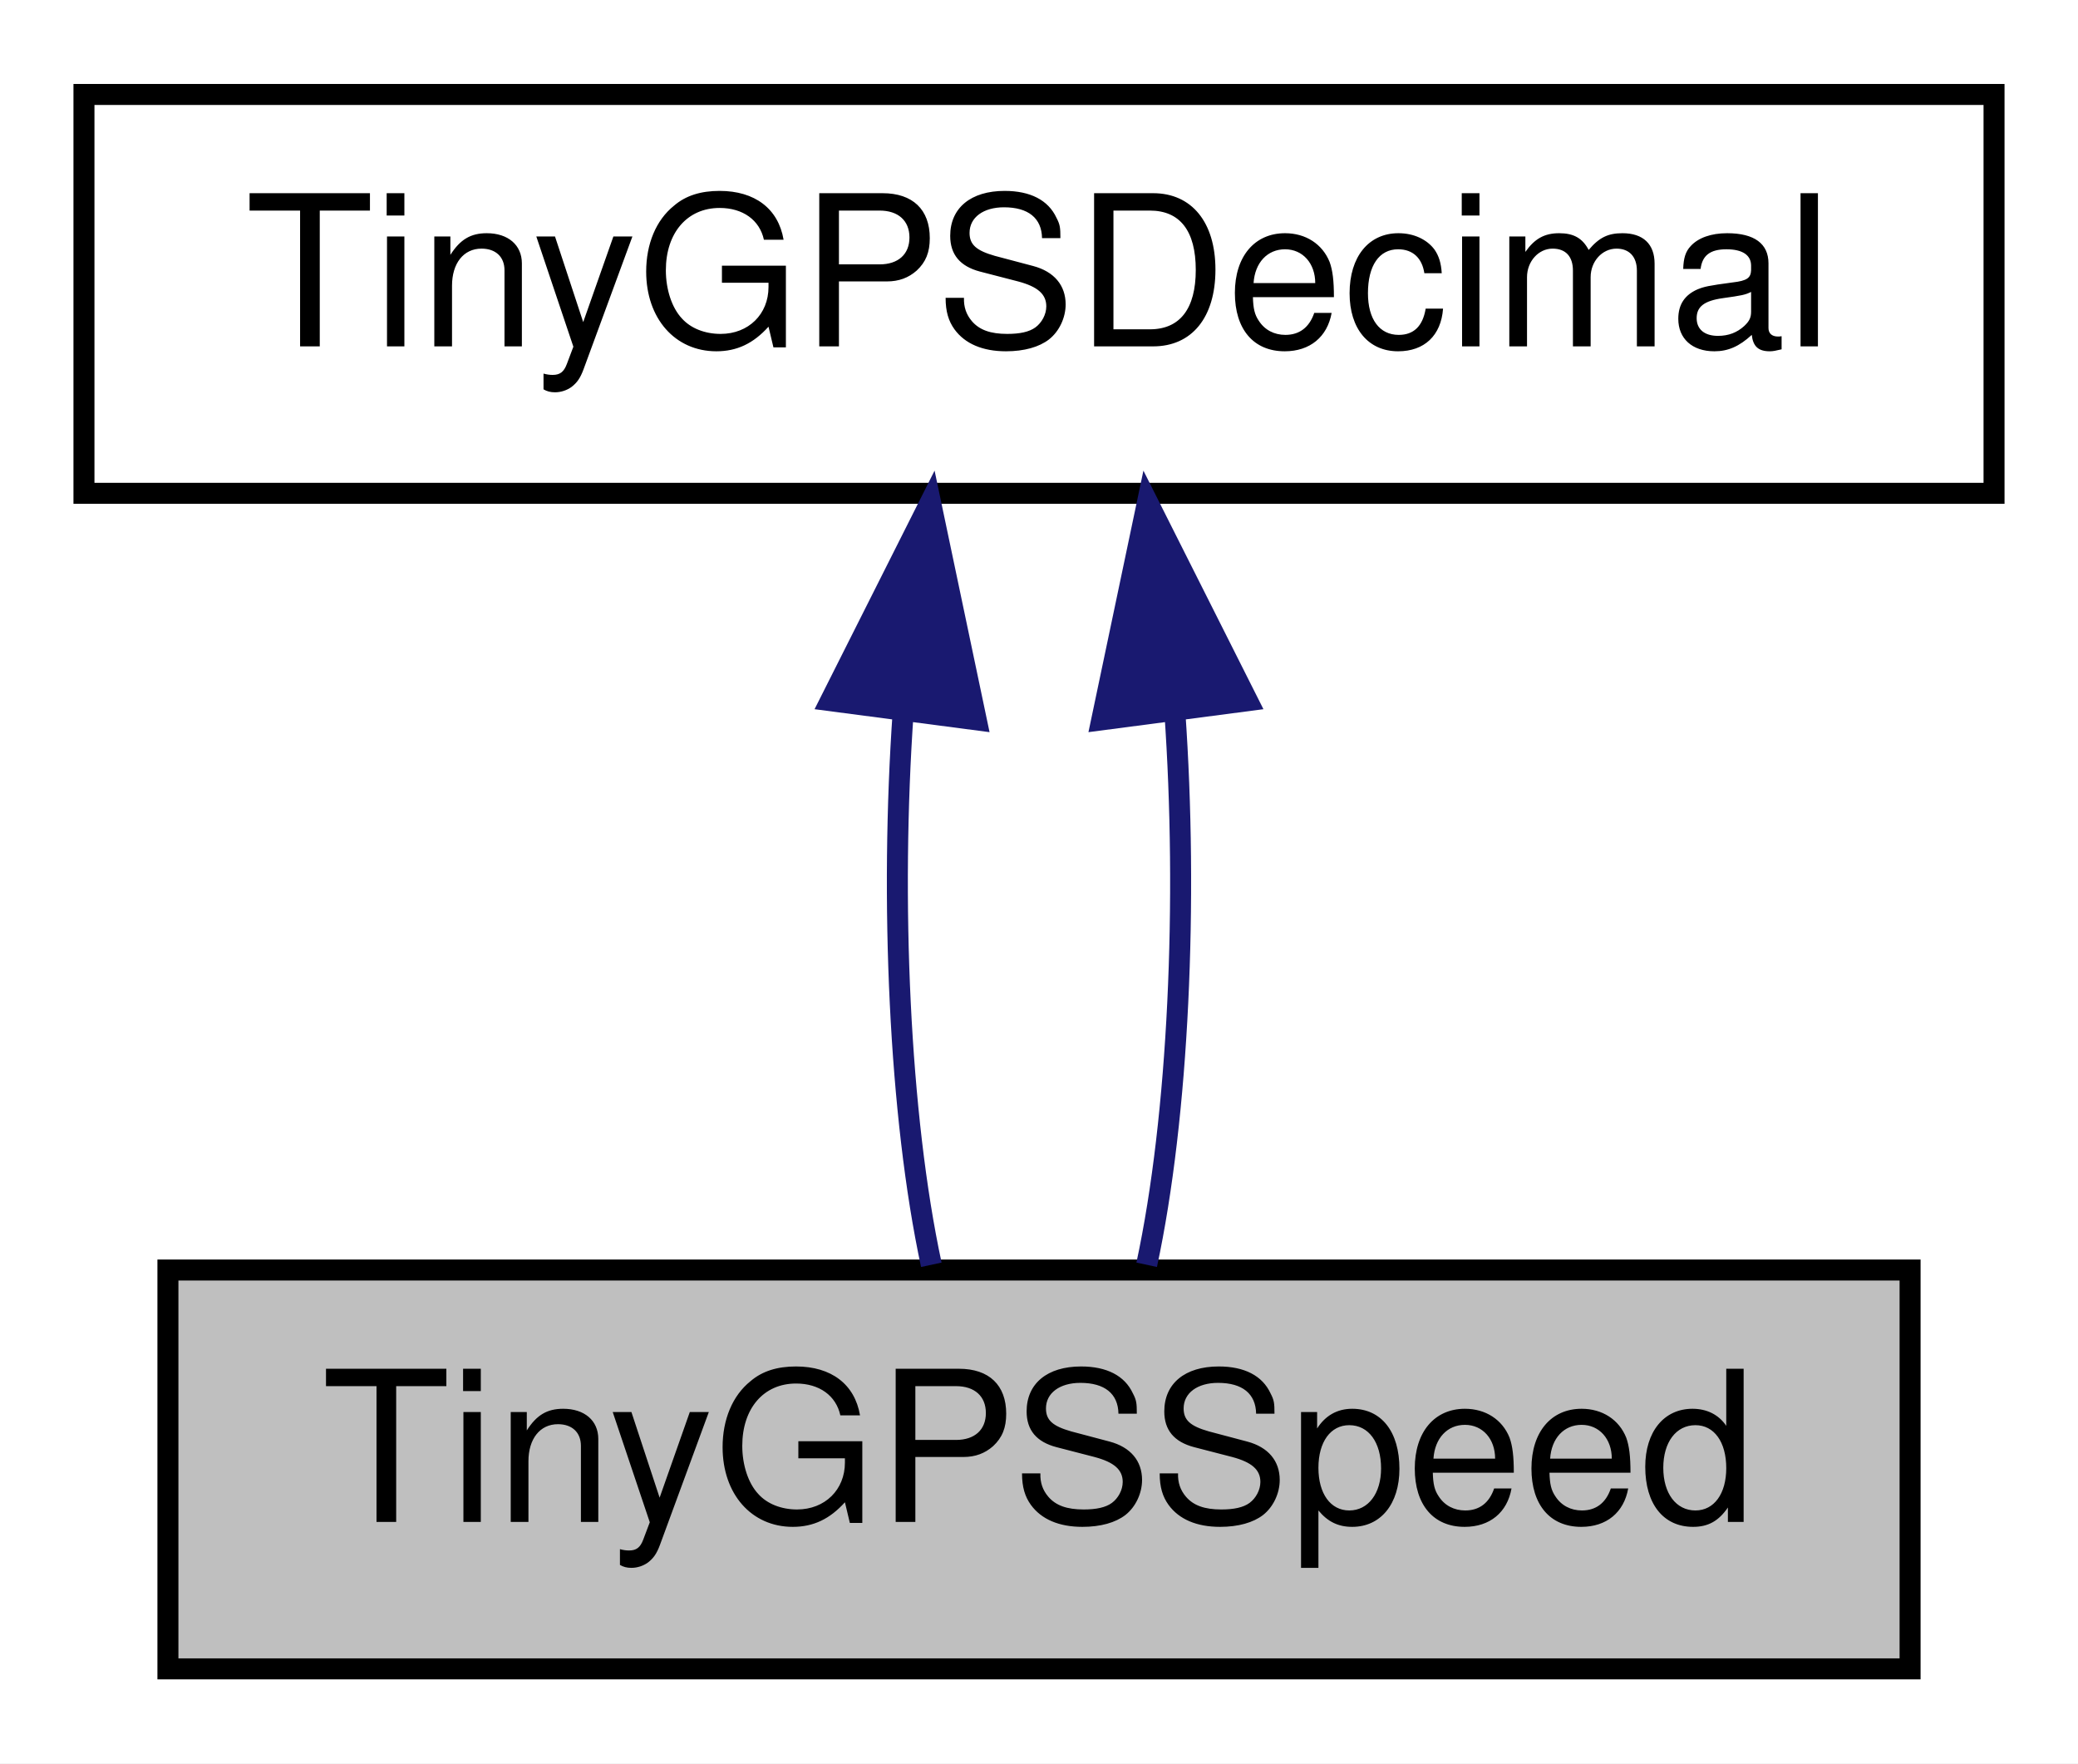
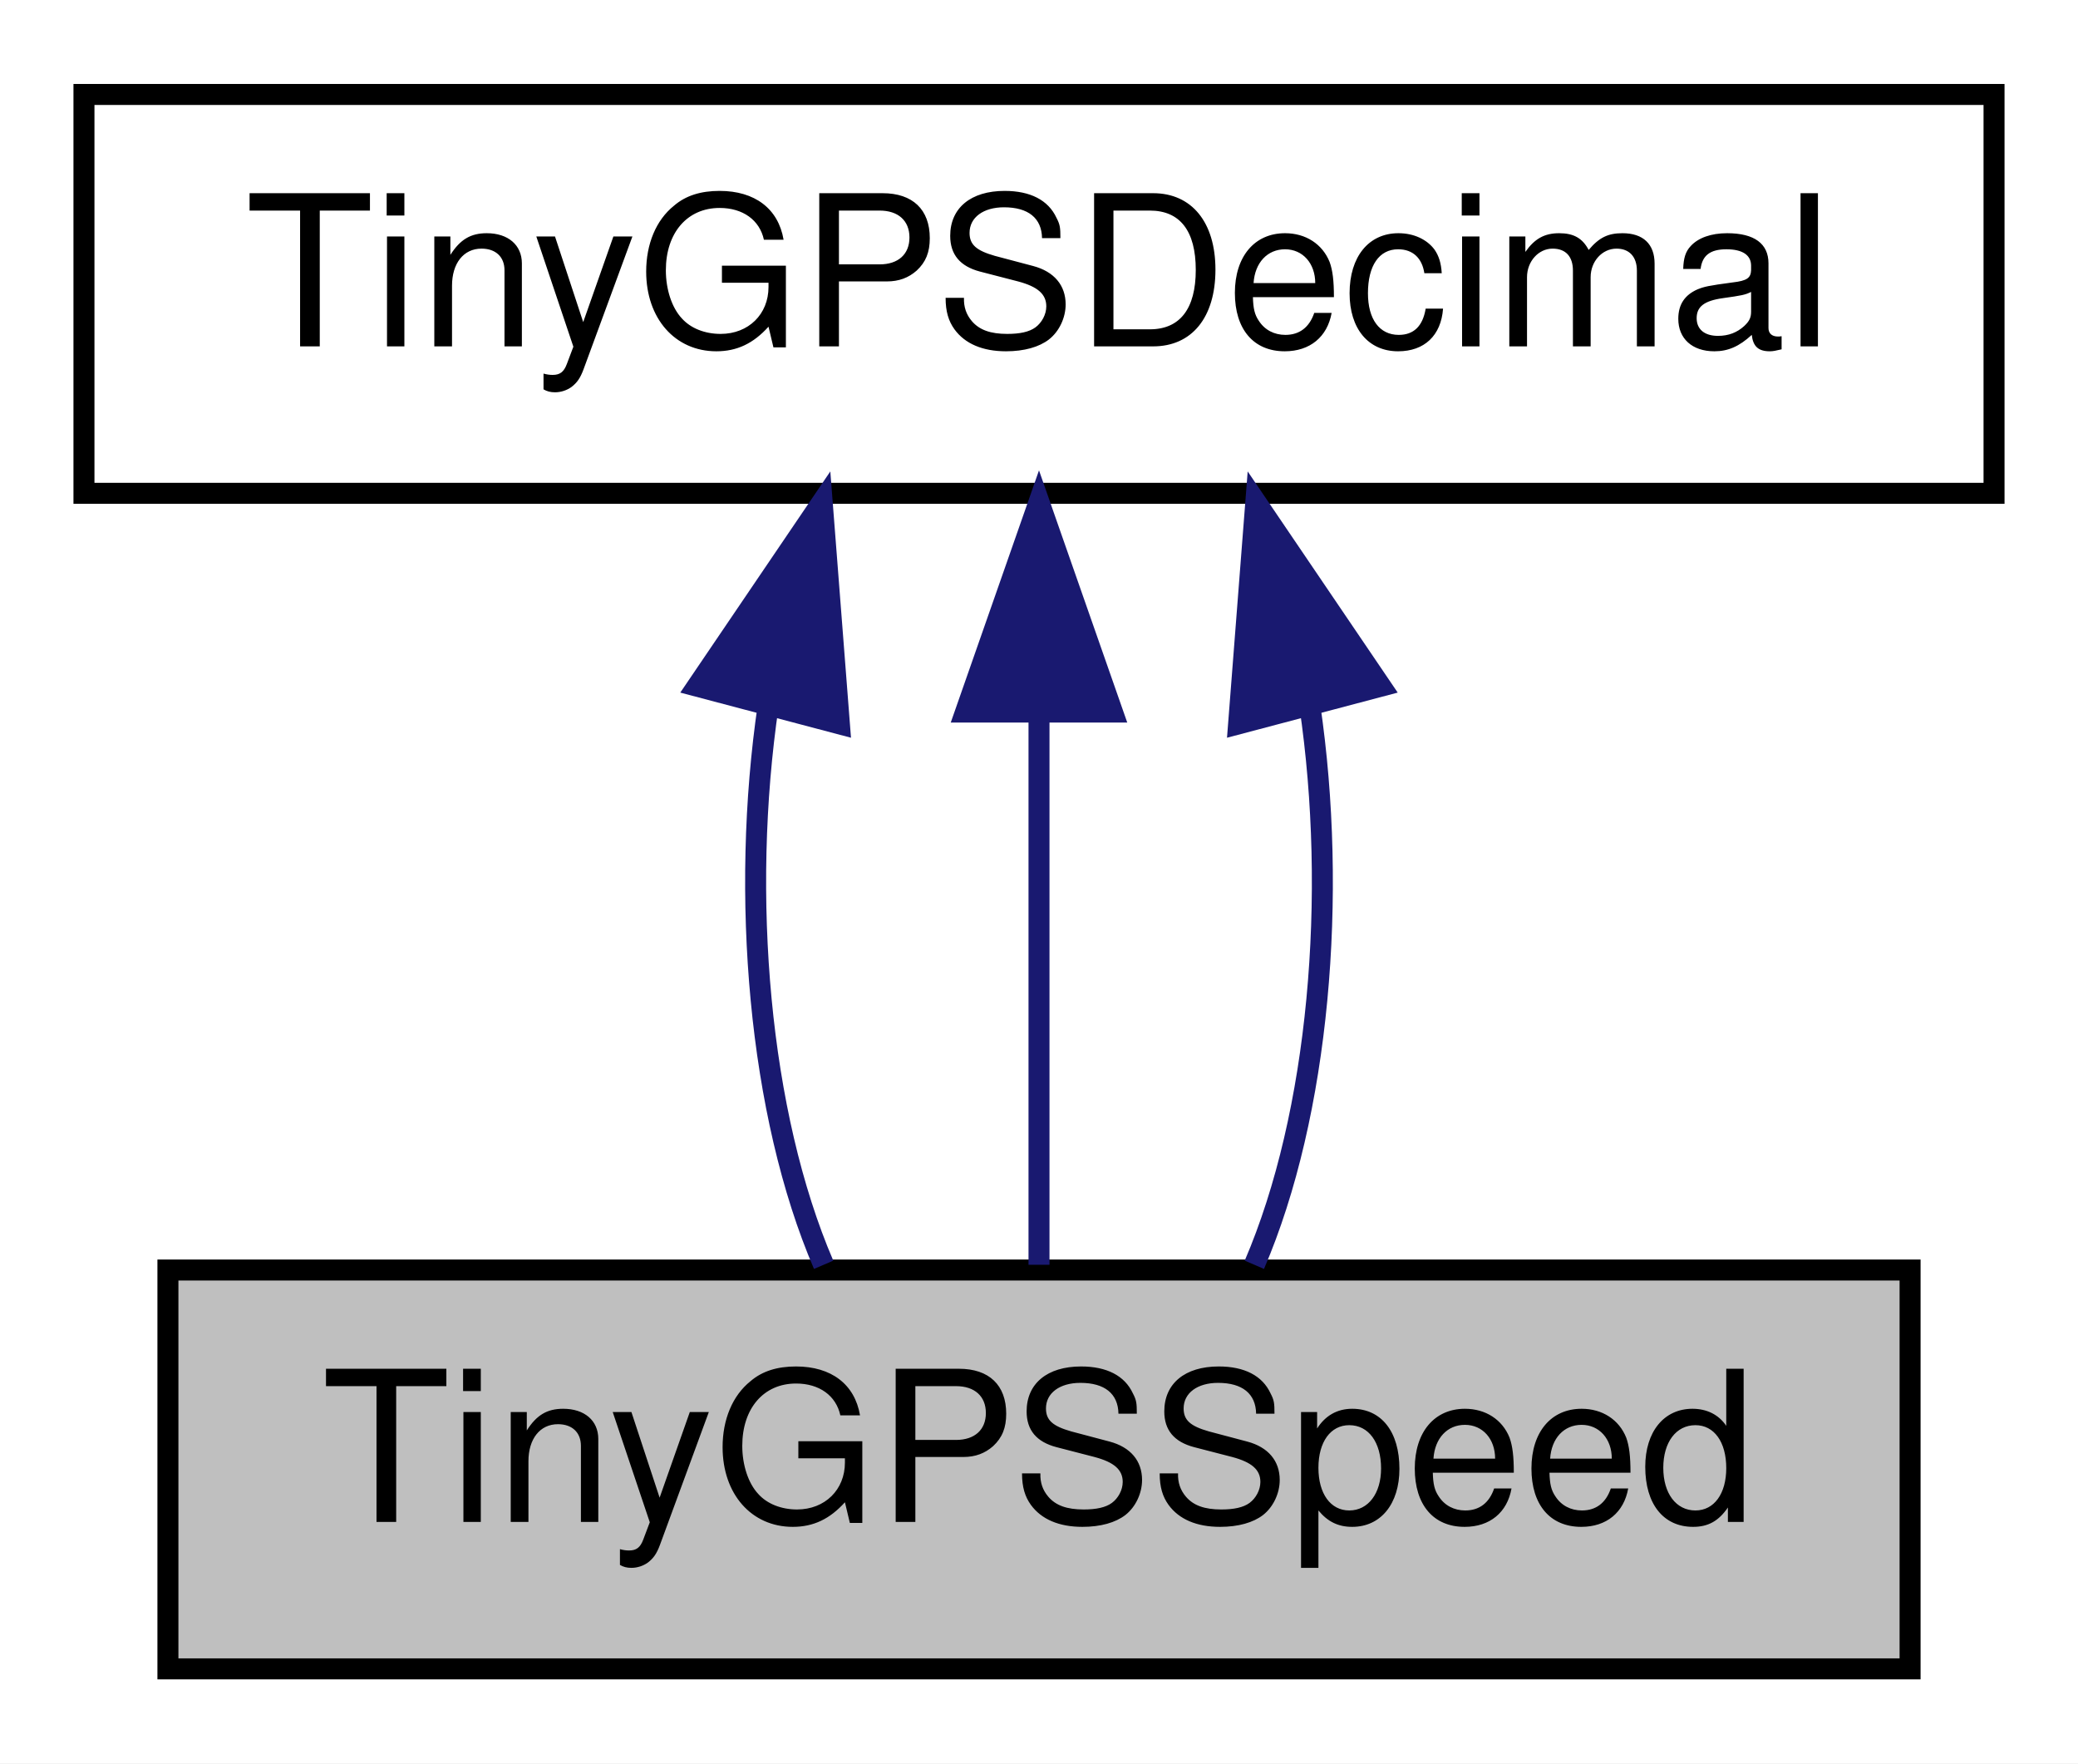
<svg xmlns="http://www.w3.org/2000/svg" xmlns:xlink="http://www.w3.org/1999/xlink" width="99pt" height="84pt" viewBox="0.00 0.00 99.00 84.00">
  <g id="graph0" class="graph" transform="scale(1 1) rotate(0) translate(4 80)">
    <polygon fill="white" stroke="transparent" points="-4,4 -4,-80 95,-80 95,4 -4,4" />
    <g id="node1" class="node">
      <g id="a_node1">
        <a xlink:title=" ">
          <polygon fill="#bfbfbf" stroke="black" points="4,-0.5 4,-19.5 87,-19.5 87,-0.5 4,-0.5" />
          <text text-anchor="middle" x="45.5" y="-7.5" font-family="Helvetica,sans-Serif" font-size="10.00">TinyGPSSpeed</text>
        </a>
      </g>
    </g>
    <g id="node2" class="node">
      <g id="a_node2">
        <a xlink:href="struct_tiny_g_p_s_decimal.html" target="_top" xlink:title=" ">
          <polygon fill="white" stroke="black" points="0,-56.5 0,-75.5 91,-75.5 91,-56.5 0,-56.5" />
          <text text-anchor="middle" x="45.5" y="-63.5" font-family="Helvetica,sans-Serif" font-size="10.00">TinyGPSDecimal</text>
        </a>
      </g>
    </g>
    <g id="edge1" class="edge">
-       <path fill="none" stroke="midnightblue" d="M39.03,-46.1C38.4,-37.14 38.84,-26.86 40.37,-19.75" />
-       <polygon fill="midnightblue" stroke="midnightblue" points="35.57,-46.62 40.33,-56.08 42.51,-45.71 35.57,-46.62" />
+       <path fill="none" stroke="midnightblue" d="M32.6,-46.4C31.27,-37.36 32.15,-26.94 35.24,-19.75" />
+       <polygon fill="midnightblue" stroke="midnightblue" points="29.22,-47.31 35.17,-56.08 35.99,-45.52 29.22,-47.31" />
    </g>
    <g id="edge2" class="edge">
-       <path fill="none" stroke="midnightblue" d="M51.97,-46.1C52.6,-37.14 52.16,-26.86 50.63,-19.75" />
-       <polygon fill="midnightblue" stroke="midnightblue" points="48.49,-45.71 50.67,-56.08 55.43,-46.62 48.49,-45.71" />
+       <path fill="none" stroke="midnightblue" d="M45.5,-45.8C45.5,-36.91 45.5,-26.78 45.5,-19.75" />
+       <polygon fill="midnightblue" stroke="midnightblue" points="42,-46.08 45.5,-56.08 49,-46.08 42,-46.08" />
+     </g>
+     <g id="edge3" class="edge">
+       <path fill="none" stroke="midnightblue" d="M58.4,-46.4C59.73,-37.36 58.85,-26.94 55.76,-19.75" />
+       <polygon fill="midnightblue" stroke="midnightblue" points="55.01,-45.52 55.83,-56.08 61.78,-47.31 55.01,-45.52" />
    </g>
  </g>
</svg>
